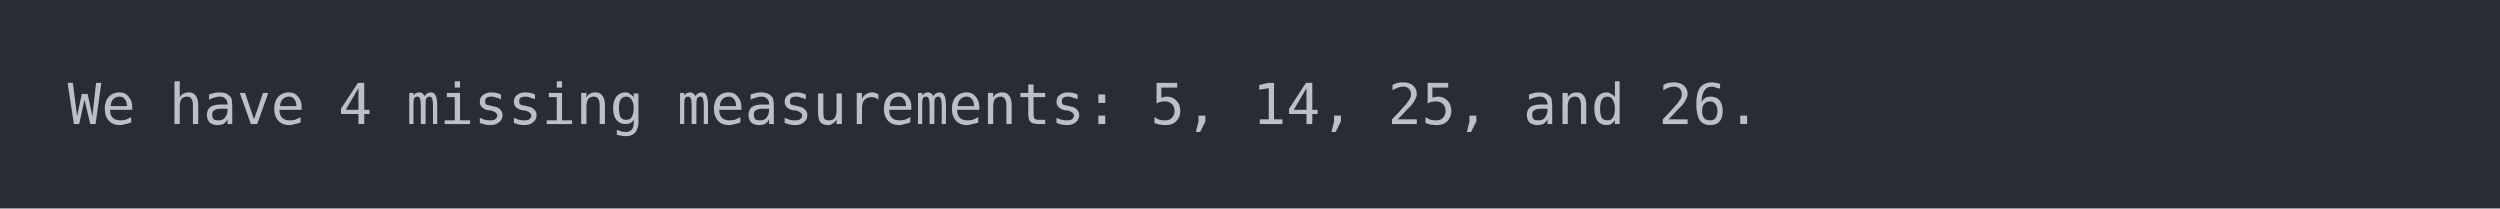
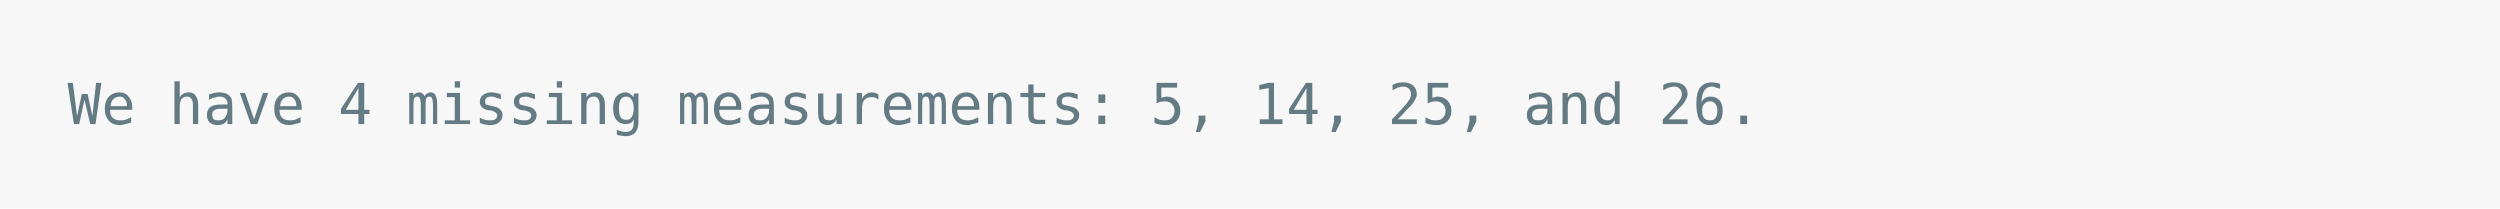
<svg xmlns="http://www.w3.org/2000/svg" xmlns:xlink="http://www.w3.org/1999/xlink" width="740" height="61.71">
  <rect width="740" height="61.71" rx="0" ry="0" class="a" />
  <svg height="21.71" viewBox="0 0 70 2.171" width="700" x="20" y="20">
-     <style>.a{fill:rgb(40,45,53)}.b{font-family:'Fira Code',Monaco,Consolas,Menlo,'Bitstream Vera Sans Mono','Powerline Symbols',monospace}.c{fill:transparent}.d{fill:rgb(185,192,203);white-space:pre}</style>
+     <style>.a{fill:rgb(247,247,247)}.b{font-family:'Fira Code',Monaco,Consolas,Menlo,'Bitstream Vera Sans Mono','Powerline Symbols',monospace}.c{fill:transparent}.d{fill:rgb(101,123,131);white-space:pre}</style>
    <g font-family="'Fira Code',Monaco,Consolas,Menlo,'Bitstream Vera Sans Mono','Powerline Symbols',monospace" font-size="1.67" class="b">
      <defs>
        <symbol id="a">
-           <rect height="2" width="70" x="0" y="0" class="c" />
+           <rect height="1" width="70" x="0" y="0" class="c" />
        </symbol>
      </defs>
      <rect height="2.171" width="70" class="a" />
      <svg x="0" y="0" width="70">
        <svg x="0">
          <use xlink:href="#a" />
          <text x="0" y="1.67" class="d">We</text>
          <text x="3.006" y="1.67" class="d">have</text>
          <text x="8.016" y="1.67" class="d">4</text>
          <text x="10.02" y="1.67" class="d">missing</text>
          <text x="18.036" y="1.67" class="d">measurements:</text>
          <text x="32.064" y="1.67" class="d">5,</text>
          <text x="35.07" y="1.67" class="d">14,</text>
          <text x="39.078" y="1.67" class="d">25,</text>
          <text x="43.086" y="1.67" class="d">and</text>
          <text x="47.094" y="1.67" class="d">26.</text>
        </svg>
      </svg>
    </g>
  </svg>
</svg>
